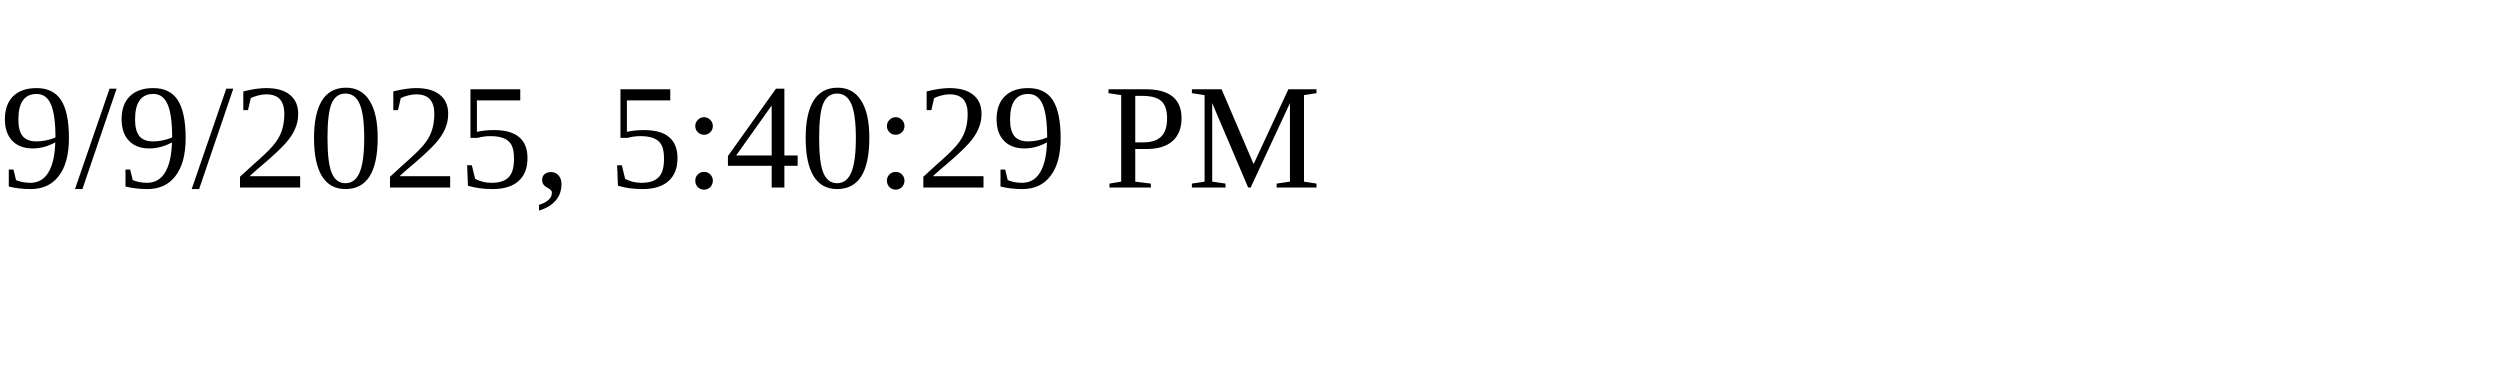
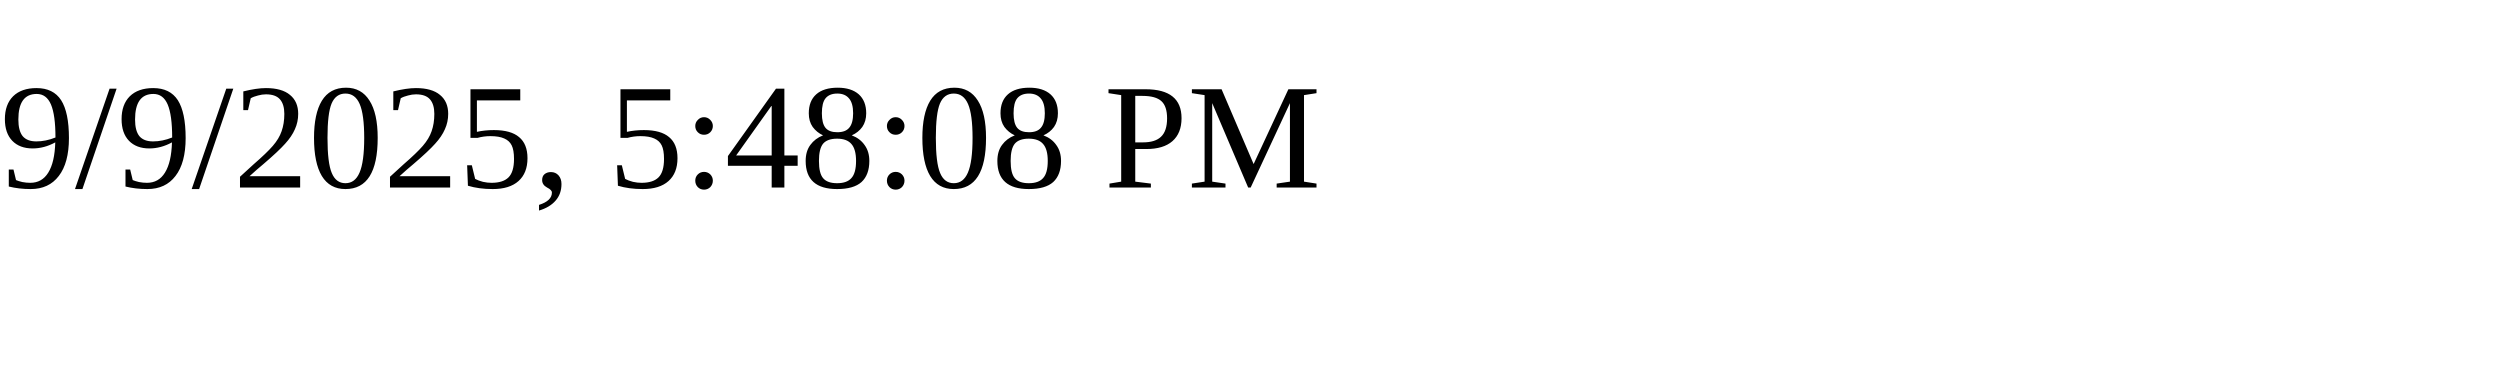
<svg xmlns="http://www.w3.org/2000/svg" height="30" width="200">
-   <text x="0" y="15">9/9/2025, 5:40:29 PM</text>
+   <text x="0" y="15">9/9/2025, 5:48:08 PM</text>
</svg>
